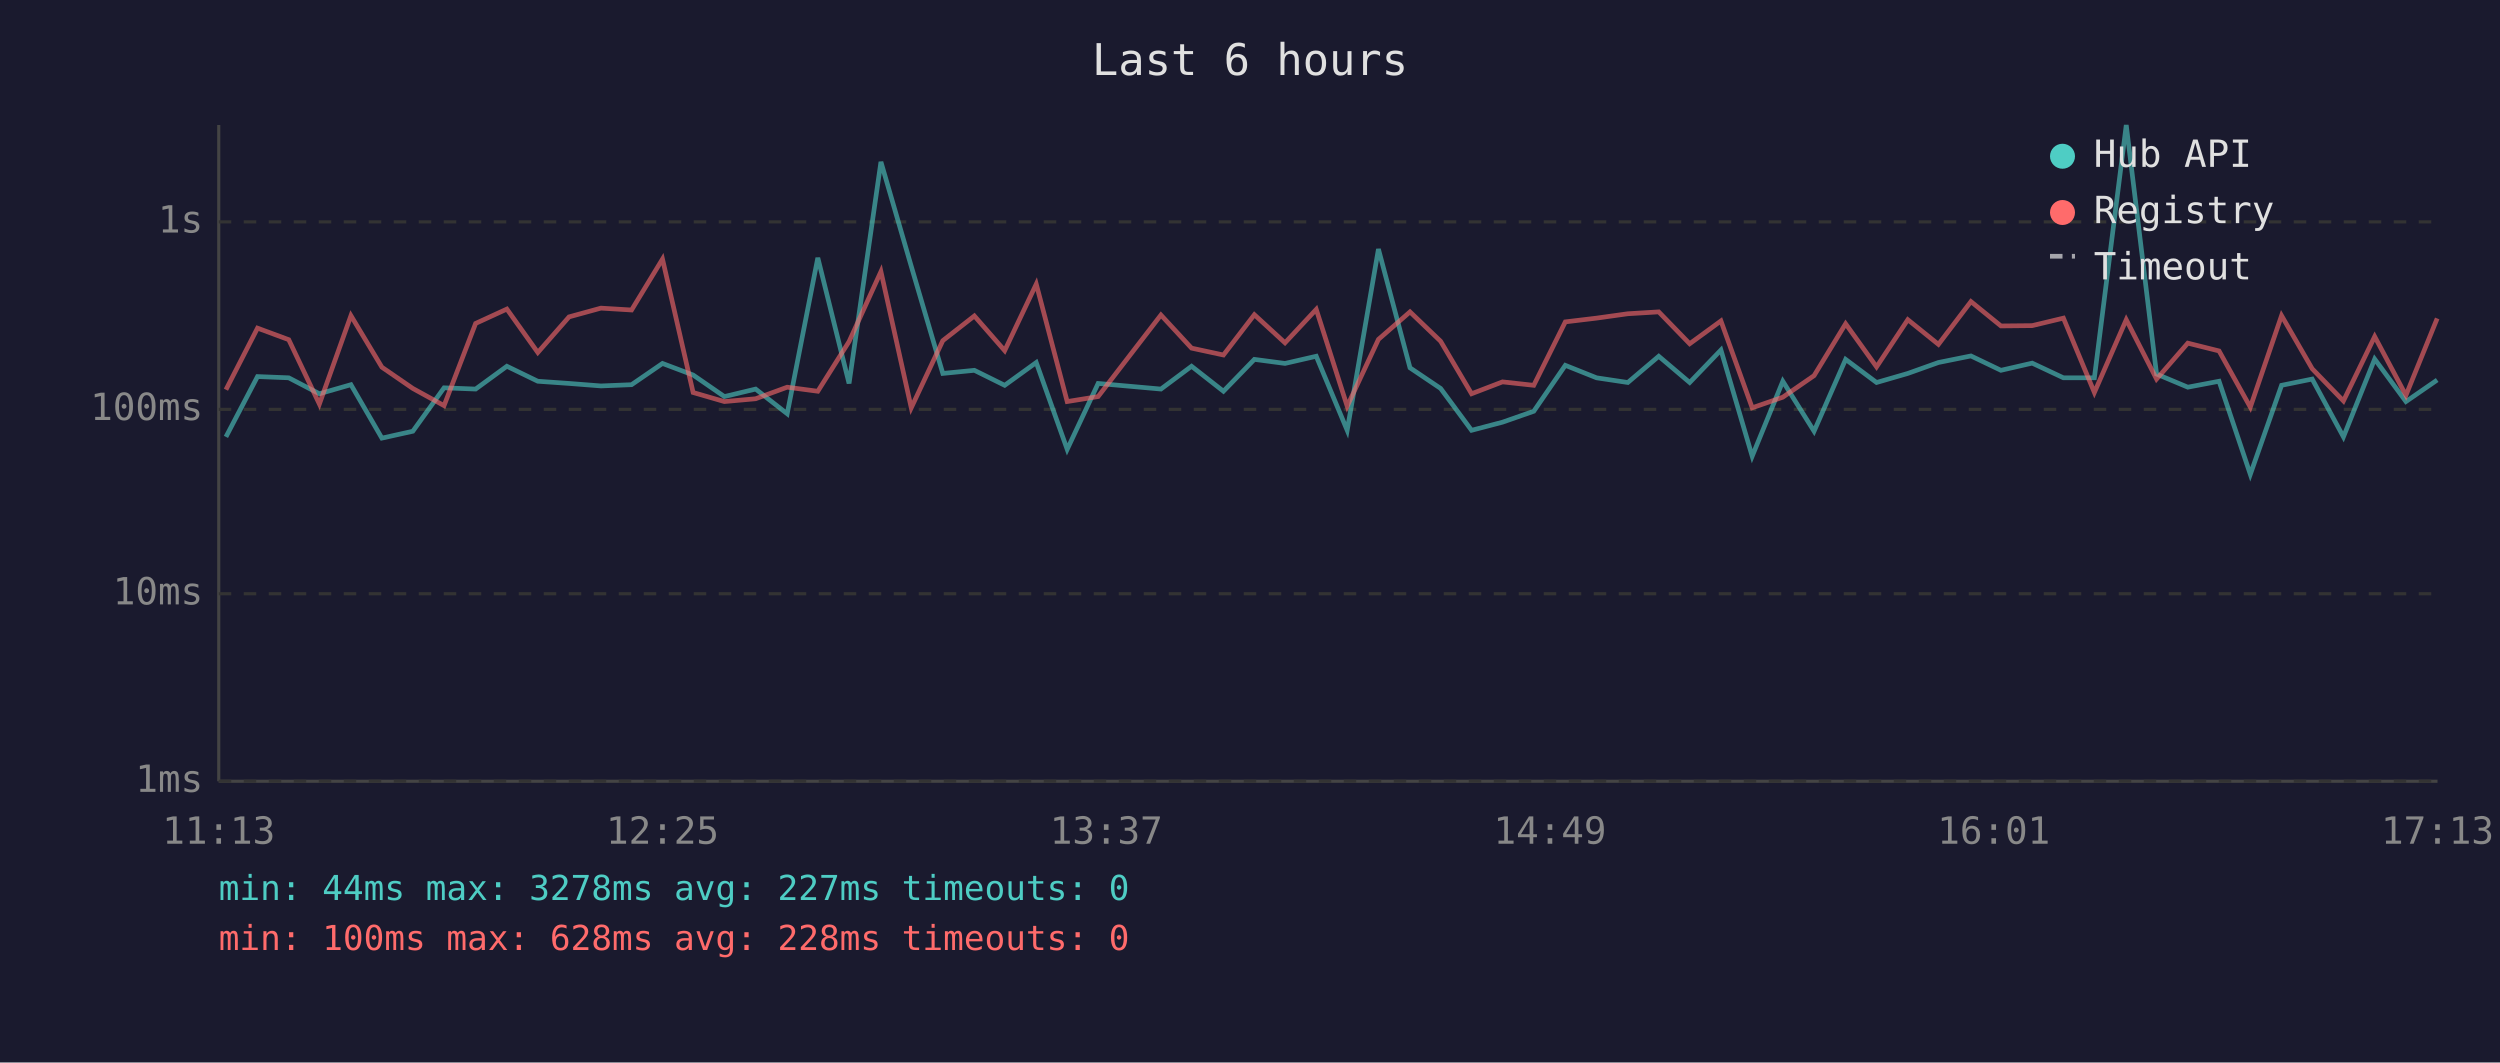
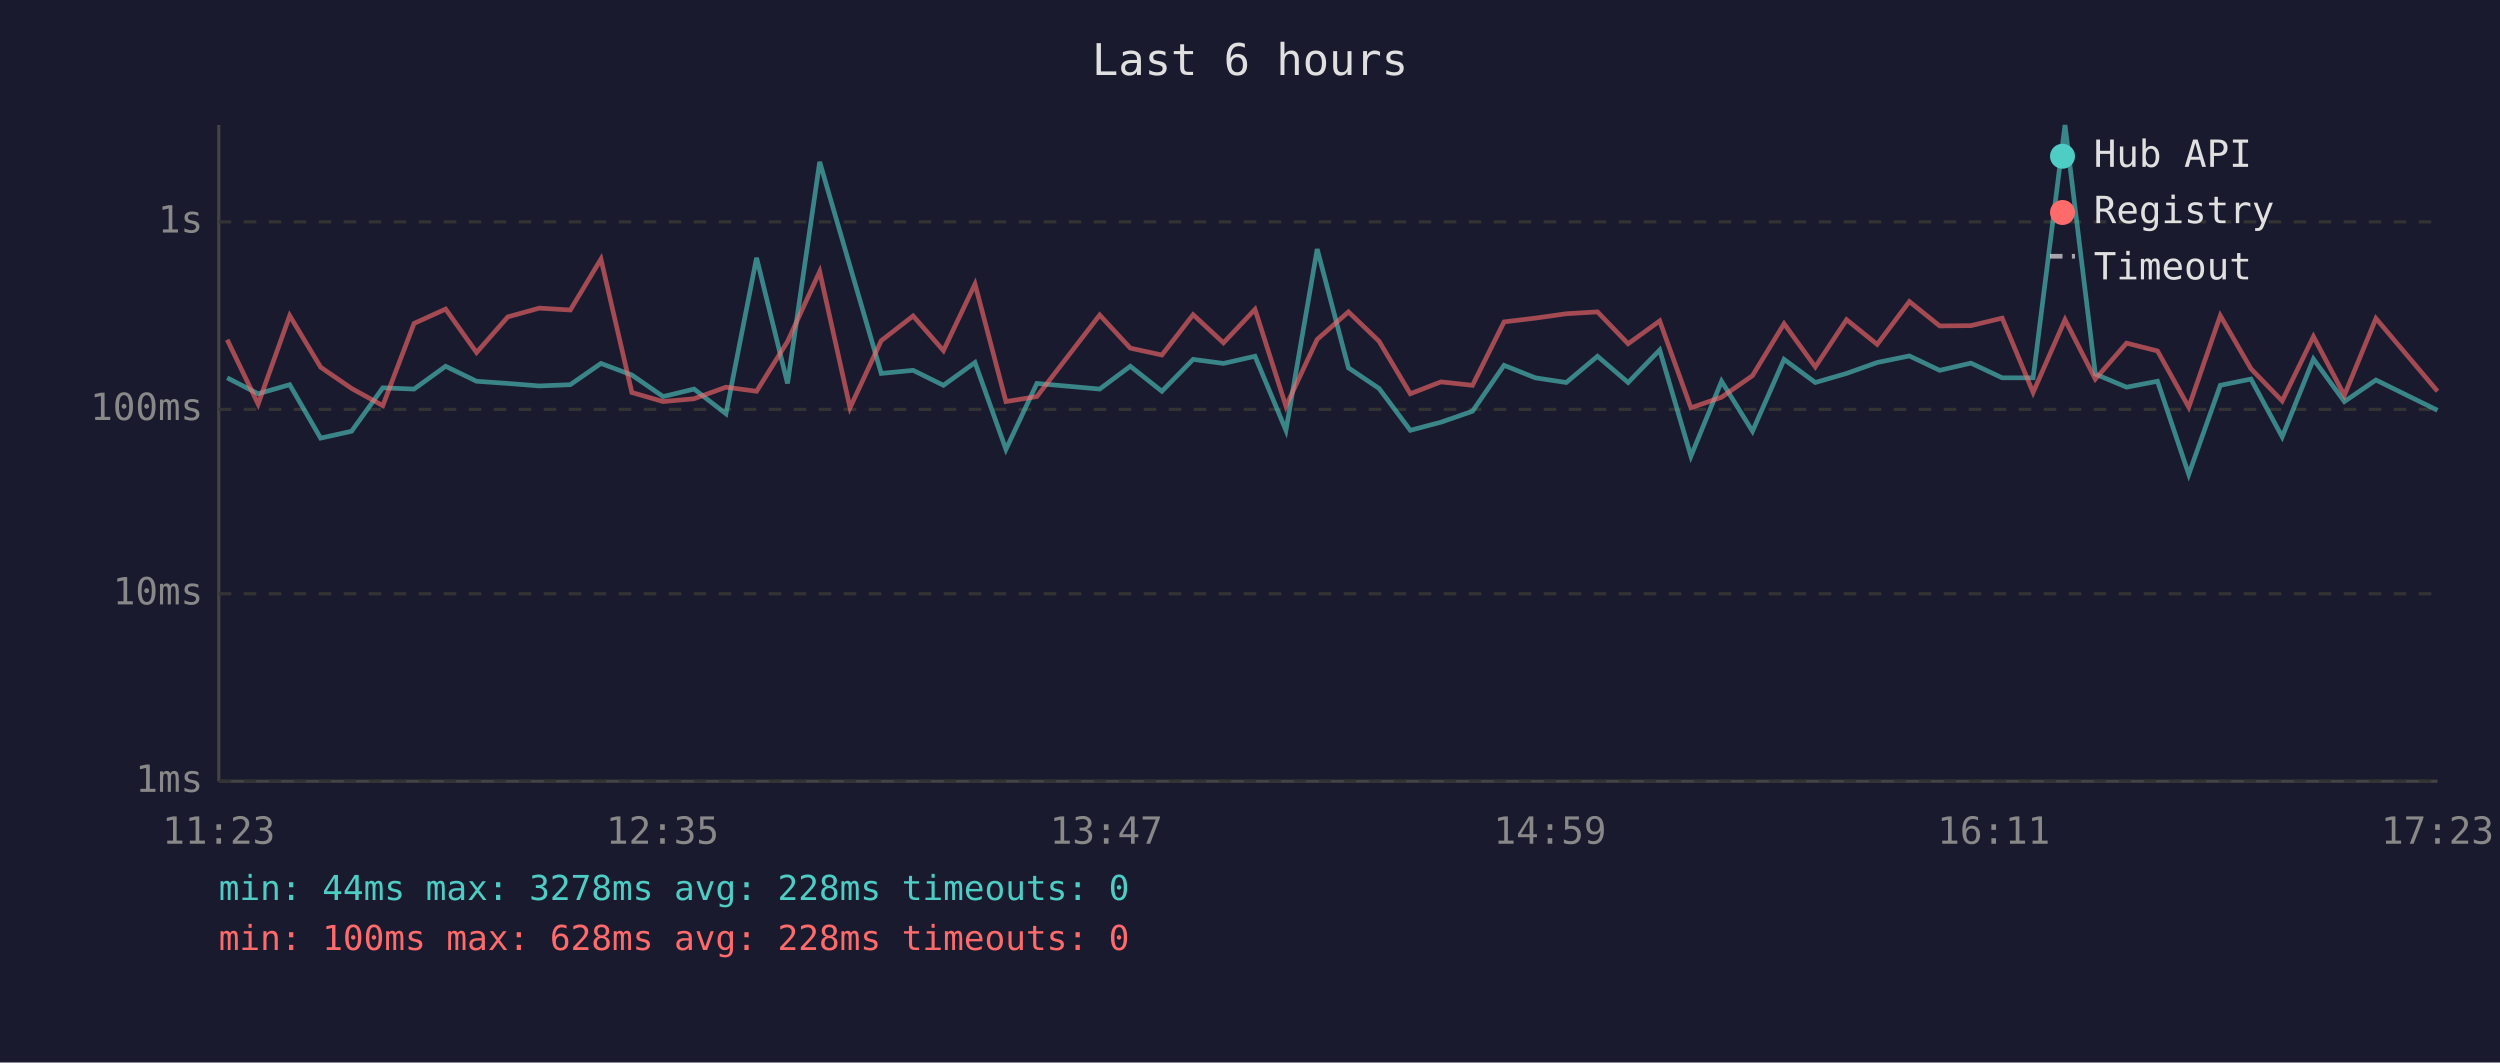
<svg xmlns="http://www.w3.org/2000/svg" viewBox="0 0 800 340" font-family="monospace" font-size="12">
  <rect width="800" height="340" fill="#1a1a2e" />
  <text x="400" y="24" fill="#e0e0e0" font-size="14" text-anchor="middle">Last 6 hours</text>
  <line x1="70" y1="40" x2="70" y2="250" stroke="#444" stroke-width="1" />
  <line x1="70" y1="250" x2="780" y2="250" stroke="#444" stroke-width="1" />
  <line x1="70" y1="250" x2="780" y2="250" stroke="#333" stroke-width="1" stroke-dasharray="4" />
  <text x="65" y="250" fill="#888" text-anchor="end" dominant-baseline="middle">1ms</text>
  <line x1="70" y1="190" x2="780" y2="190" stroke="#333" stroke-width="1" stroke-dasharray="4" />
  <text x="65" y="190" fill="#888" text-anchor="end" dominant-baseline="middle">10ms</text>
  <line x1="70" y1="131" x2="780" y2="131" stroke="#333" stroke-width="1" stroke-dasharray="4" />
  <text x="65" y="131" fill="#888" text-anchor="end" dominant-baseline="middle">100ms</text>
  <line x1="70" y1="71" x2="780" y2="71" stroke="#333" stroke-width="1" stroke-dasharray="4" />
  <text x="65" y="71" fill="#888" text-anchor="end" dominant-baseline="middle">1s</text>
-   <text x="70" y="270" fill="#888" text-anchor="middle">11:13</text>
-   <text x="212" y="270" fill="#888" text-anchor="middle">12:25</text>
-   <text x="354" y="270" fill="#888" text-anchor="middle">13:37</text>
-   <text x="496" y="270" fill="#888" text-anchor="middle">14:49</text>
-   <text x="638" y="270" fill="#888" text-anchor="middle">16:01</text>
-   <text x="780" y="270" fill="#888" text-anchor="middle">17:13</text>
-   <polyline points="72.3,139.8 82.4,120.5 92.4,120.9 102.2,126.0 112.3,123.1 122.2,140.2 132.1,138.0 142.1,124.1 152.2,124.5 162.2,117.2 172.1,122.0 182.1,122.7 192.3,123.5 202.1,123.1 212.0,116.3 221.8,120.0 231.8,126.9 241.8,124.5 251.9,132.4 261.7,82.5 271.7,122.7 281.9,51.8 291.6,85.2 301.7,119.5 311.8,118.5 321.5,123.3 331.6,116.0 341.5,143.8 351.4,122.7 371.5,124.5 381.3,117.2 391.5,125.2 401.4,115.0 411.2,116.3 421.2,114.0 431.1,137.7 441.1,79.7 451.2,117.7 461.0,124.3 470.9,137.7 480.8,135.1 490.8,131.6 500.9,116.9 510.9,120.9 520.9,122.4 530.8,114.0 540.7,122.4 550.7,112.0 560.7,146.0 570.5,122.0 580.5,138.0 590.6,115.0 600.5,122.4 610.5,119.5 620.3,116.0 630.7,113.9 640.3,118.5 650.3,116.2 660.3,120.9 670.2,120.9 680.4,40.0 690.1,119.7 700.1,123.9 710.1,122.0 720.1,151.8 730.1,123.3 739.9,121.3 749.9,139.8 759.9,114.9 769.9,128.5 779.9,121.6" fill="none" stroke="#4ecdc4" stroke-width="1.5" opacity="0.6" />
-   <polyline points="72.3,124.7 82.4,105.0 92.4,108.7 102.2,129.3 112.3,101.0 122.2,117.5 132.1,124.3 142.1,129.8 152.2,103.5 162.2,98.9 172.1,112.8 182.1,101.4 192.3,98.6 202.1,99.2 212.0,82.9 221.8,125.6 231.8,128.5 241.8,127.6 251.9,123.9 261.7,125.2 271.7,109.3 281.9,86.9 291.6,130.5 301.7,109.0 311.8,101.1 321.5,112.2 331.6,90.9 341.5,128.5 351.4,126.9 371.5,100.8 381.3,111.4 391.5,113.6 401.4,100.7 411.2,109.7 421.2,99.0 431.1,130.0 441.1,108.6 451.2,99.8 461.0,109.2 470.9,126.0 480.8,122.2 490.8,123.3 500.9,103.0 510.9,101.8 520.9,100.4 530.8,99.8 540.7,110.0 550.7,102.7 560.7,130.5 570.5,127.1 580.5,120.2 590.6,103.6 600.5,117.4 610.5,102.3 620.3,110.2 630.7,96.5 640.3,104.3 650.3,104.2 660.3,101.8 670.2,125.6 680.4,102.3 690.1,121.3 700.1,109.8 710.1,112.3 720.1,130.3 730.1,101.0 739.9,118.0 749.9,128.3 759.9,107.7 769.9,126.5 779.9,101.9" fill="none" stroke="#ff6b6b" stroke-width="1.5" opacity="0.6" />
+   <text x="70" y="270" fill="#888" text-anchor="middle">11:23</text>
+   <text x="212" y="270" fill="#888" text-anchor="middle">12:35</text>
+   <text x="354" y="270" fill="#888" text-anchor="middle">13:47</text>
+   <text x="496" y="270" fill="#888" text-anchor="middle">14:59</text>
+   <text x="638" y="270" fill="#888" text-anchor="middle">16:11</text>
+   <text x="780" y="270" fill="#888" text-anchor="middle">17:23</text>
+   <polyline points="72.7,120.9 82.6,126.0 92.7,123.1 102.6,140.2 112.5,138.0 122.5,124.1 132.5,124.5 142.6,117.2 152.5,122.0 162.5,122.7 172.6,123.5 182.5,123.1 192.3,116.3 202.2,120.0 212.2,126.9 222.1,124.5 232.3,132.4 242.1,82.5 252.0,122.7 262.3,51.8 272.0,85.2 282.0,119.5 292.2,118.5 301.9,123.3 312.0,116.0 321.9,143.8 331.8,122.7 351.9,124.5 361.7,117.2 371.8,125.2 381.8,115.0 391.5,116.3 401.6,114.0 411.5,137.7 421.5,79.7 431.5,117.7 441.3,124.3 451.3,137.7 461.1,135.1 471.2,131.6 481.3,116.9 491.3,120.9 501.2,122.4 511.2,114.0 521.0,122.4 531.1,112.0 541.1,146.0 550.9,122.0 560.8,138.0 570.9,115.0 580.9,122.4 590.9,119.5 600.7,116.0 611.0,113.9 620.7,118.5 630.7,116.2 640.7,120.9 650.6,120.9 660.8,40.0 670.5,119.7 680.5,123.9 690.4,122.0 700.4,151.8 710.5,123.3 720.3,121.3 730.3,139.8 740.3,114.9 750.2,128.5 760.3,121.6 780.0,131.3" fill="none" stroke="#4ecdc4" stroke-width="1.5" opacity="0.6" />
+   <polyline points="72.7,108.7 82.6,129.3 92.7,101.0 102.6,117.5 112.5,124.3 122.5,129.8 132.5,103.5 142.6,98.9 152.5,112.8 162.5,101.4 172.6,98.6 182.5,99.2 192.3,82.9 202.2,125.6 212.2,128.5 222.1,127.6 232.3,123.9 242.1,125.2 252.0,109.3 262.3,86.9 272.0,130.5 282.0,109.0 292.2,101.1 301.9,112.2 312.0,90.9 321.9,128.5 331.8,126.9 351.9,100.8 361.7,111.4 371.8,113.6 381.8,100.7 391.5,109.7 401.6,99.0 411.5,130.0 421.5,108.6 431.5,99.8 441.3,109.2 451.3,126.0 461.1,122.2 471.2,123.3 481.3,103.0 491.3,101.8 501.2,100.4 511.2,99.8 521.0,110.0 531.1,102.7 541.1,130.5 550.9,127.1 560.8,120.2 570.9,103.6 580.9,117.4 590.9,102.3 600.7,110.2 611.0,96.5 620.7,104.3 630.7,104.2 640.7,101.8 650.6,125.6 660.8,102.3 670.5,121.3 680.5,109.8 690.4,112.3 700.4,130.3 710.5,101.0 720.3,118.0 730.3,128.3 740.3,107.7 750.2,126.5 760.3,101.9 780.0,125.2" fill="none" stroke="#ff6b6b" stroke-width="1.5" opacity="0.6" />
  <circle cx="660" cy="50" r="4" fill="#4ecdc4" />
  <text x="670" y="50" fill="#e0e0e0" dominant-baseline="middle">Hub API</text>
  <circle cx="660" cy="68" r="4" fill="#ff6b6b" />
  <text x="670" y="68" fill="#e0e0e0" dominant-baseline="middle">Registry</text>
  <line x1="656" y1="82" x2="664" y2="82" stroke="#e0e0e0" stroke-width="1.5" stroke-dasharray="4,3" opacity="0.7" />
  <text x="670" y="86" fill="#e0e0e0" dominant-baseline="middle">Timeout</text>
-   <text x="70" y="288" fill="#4ecdc4" font-size="11">min: 44ms  max: 3278ms  avg: 227ms  timeouts: 0</text>
+   <text x="70" y="288" fill="#4ecdc4" font-size="11">min: 44ms  max: 3278ms  avg: 228ms  timeouts: 0</text>
  <text x="70" y="304" fill="#ff6b6b" font-size="11">min: 100ms  max: 628ms  avg: 228ms  timeouts: 0</text>
</svg>
